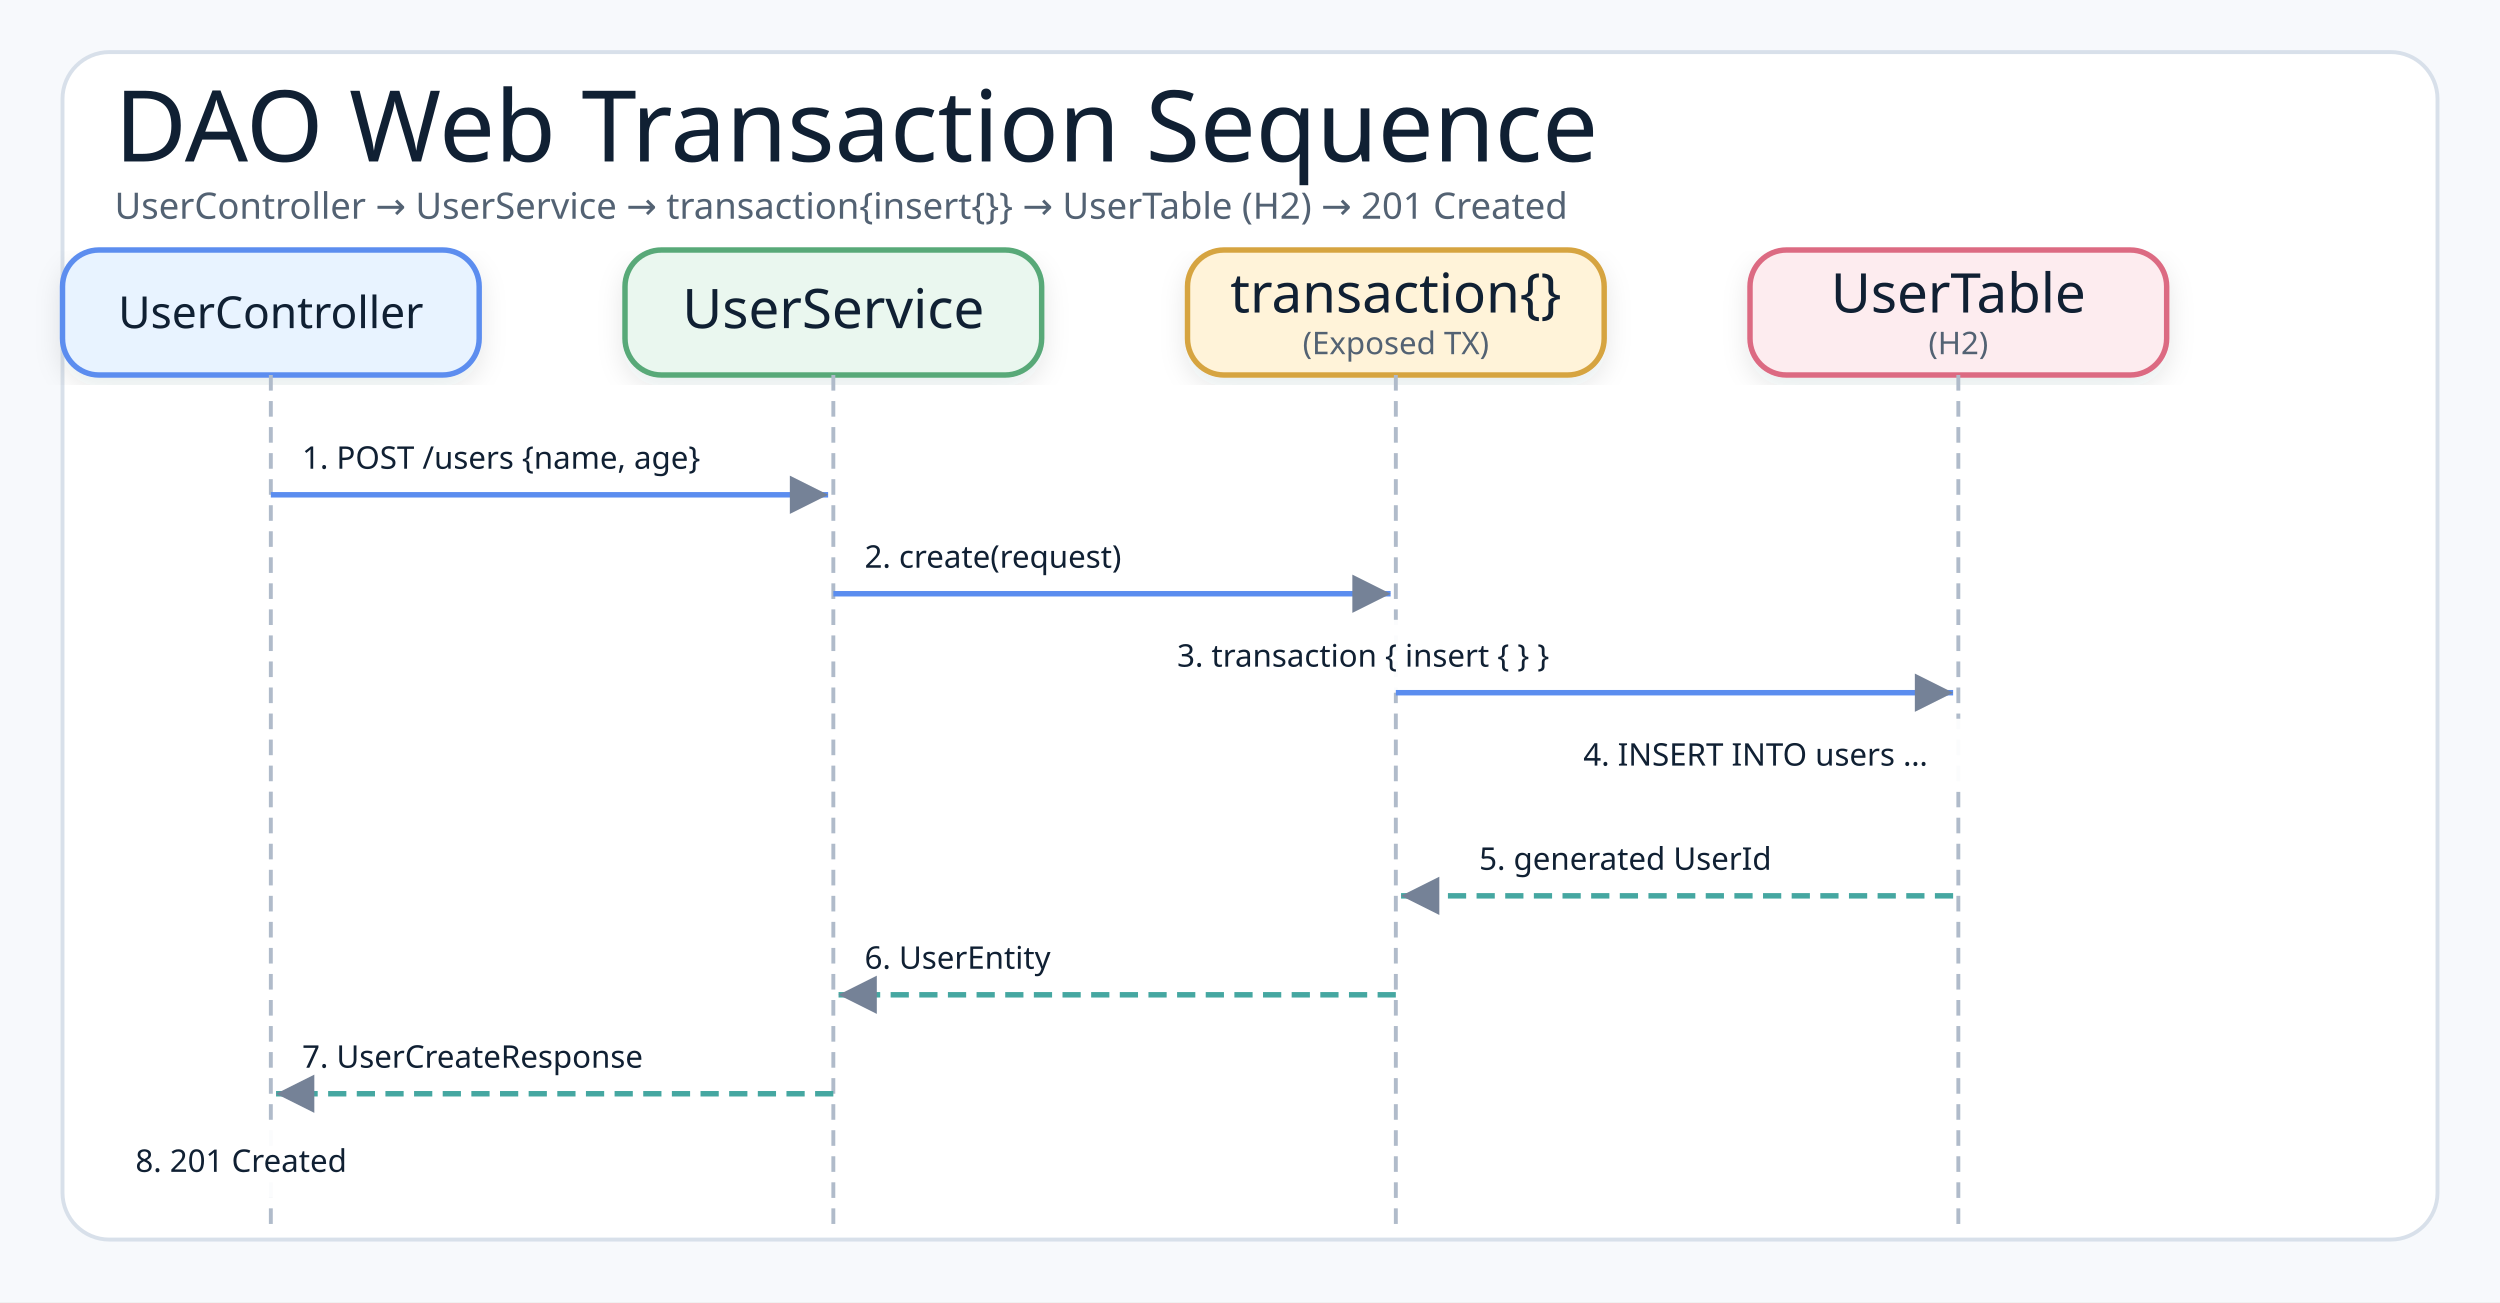
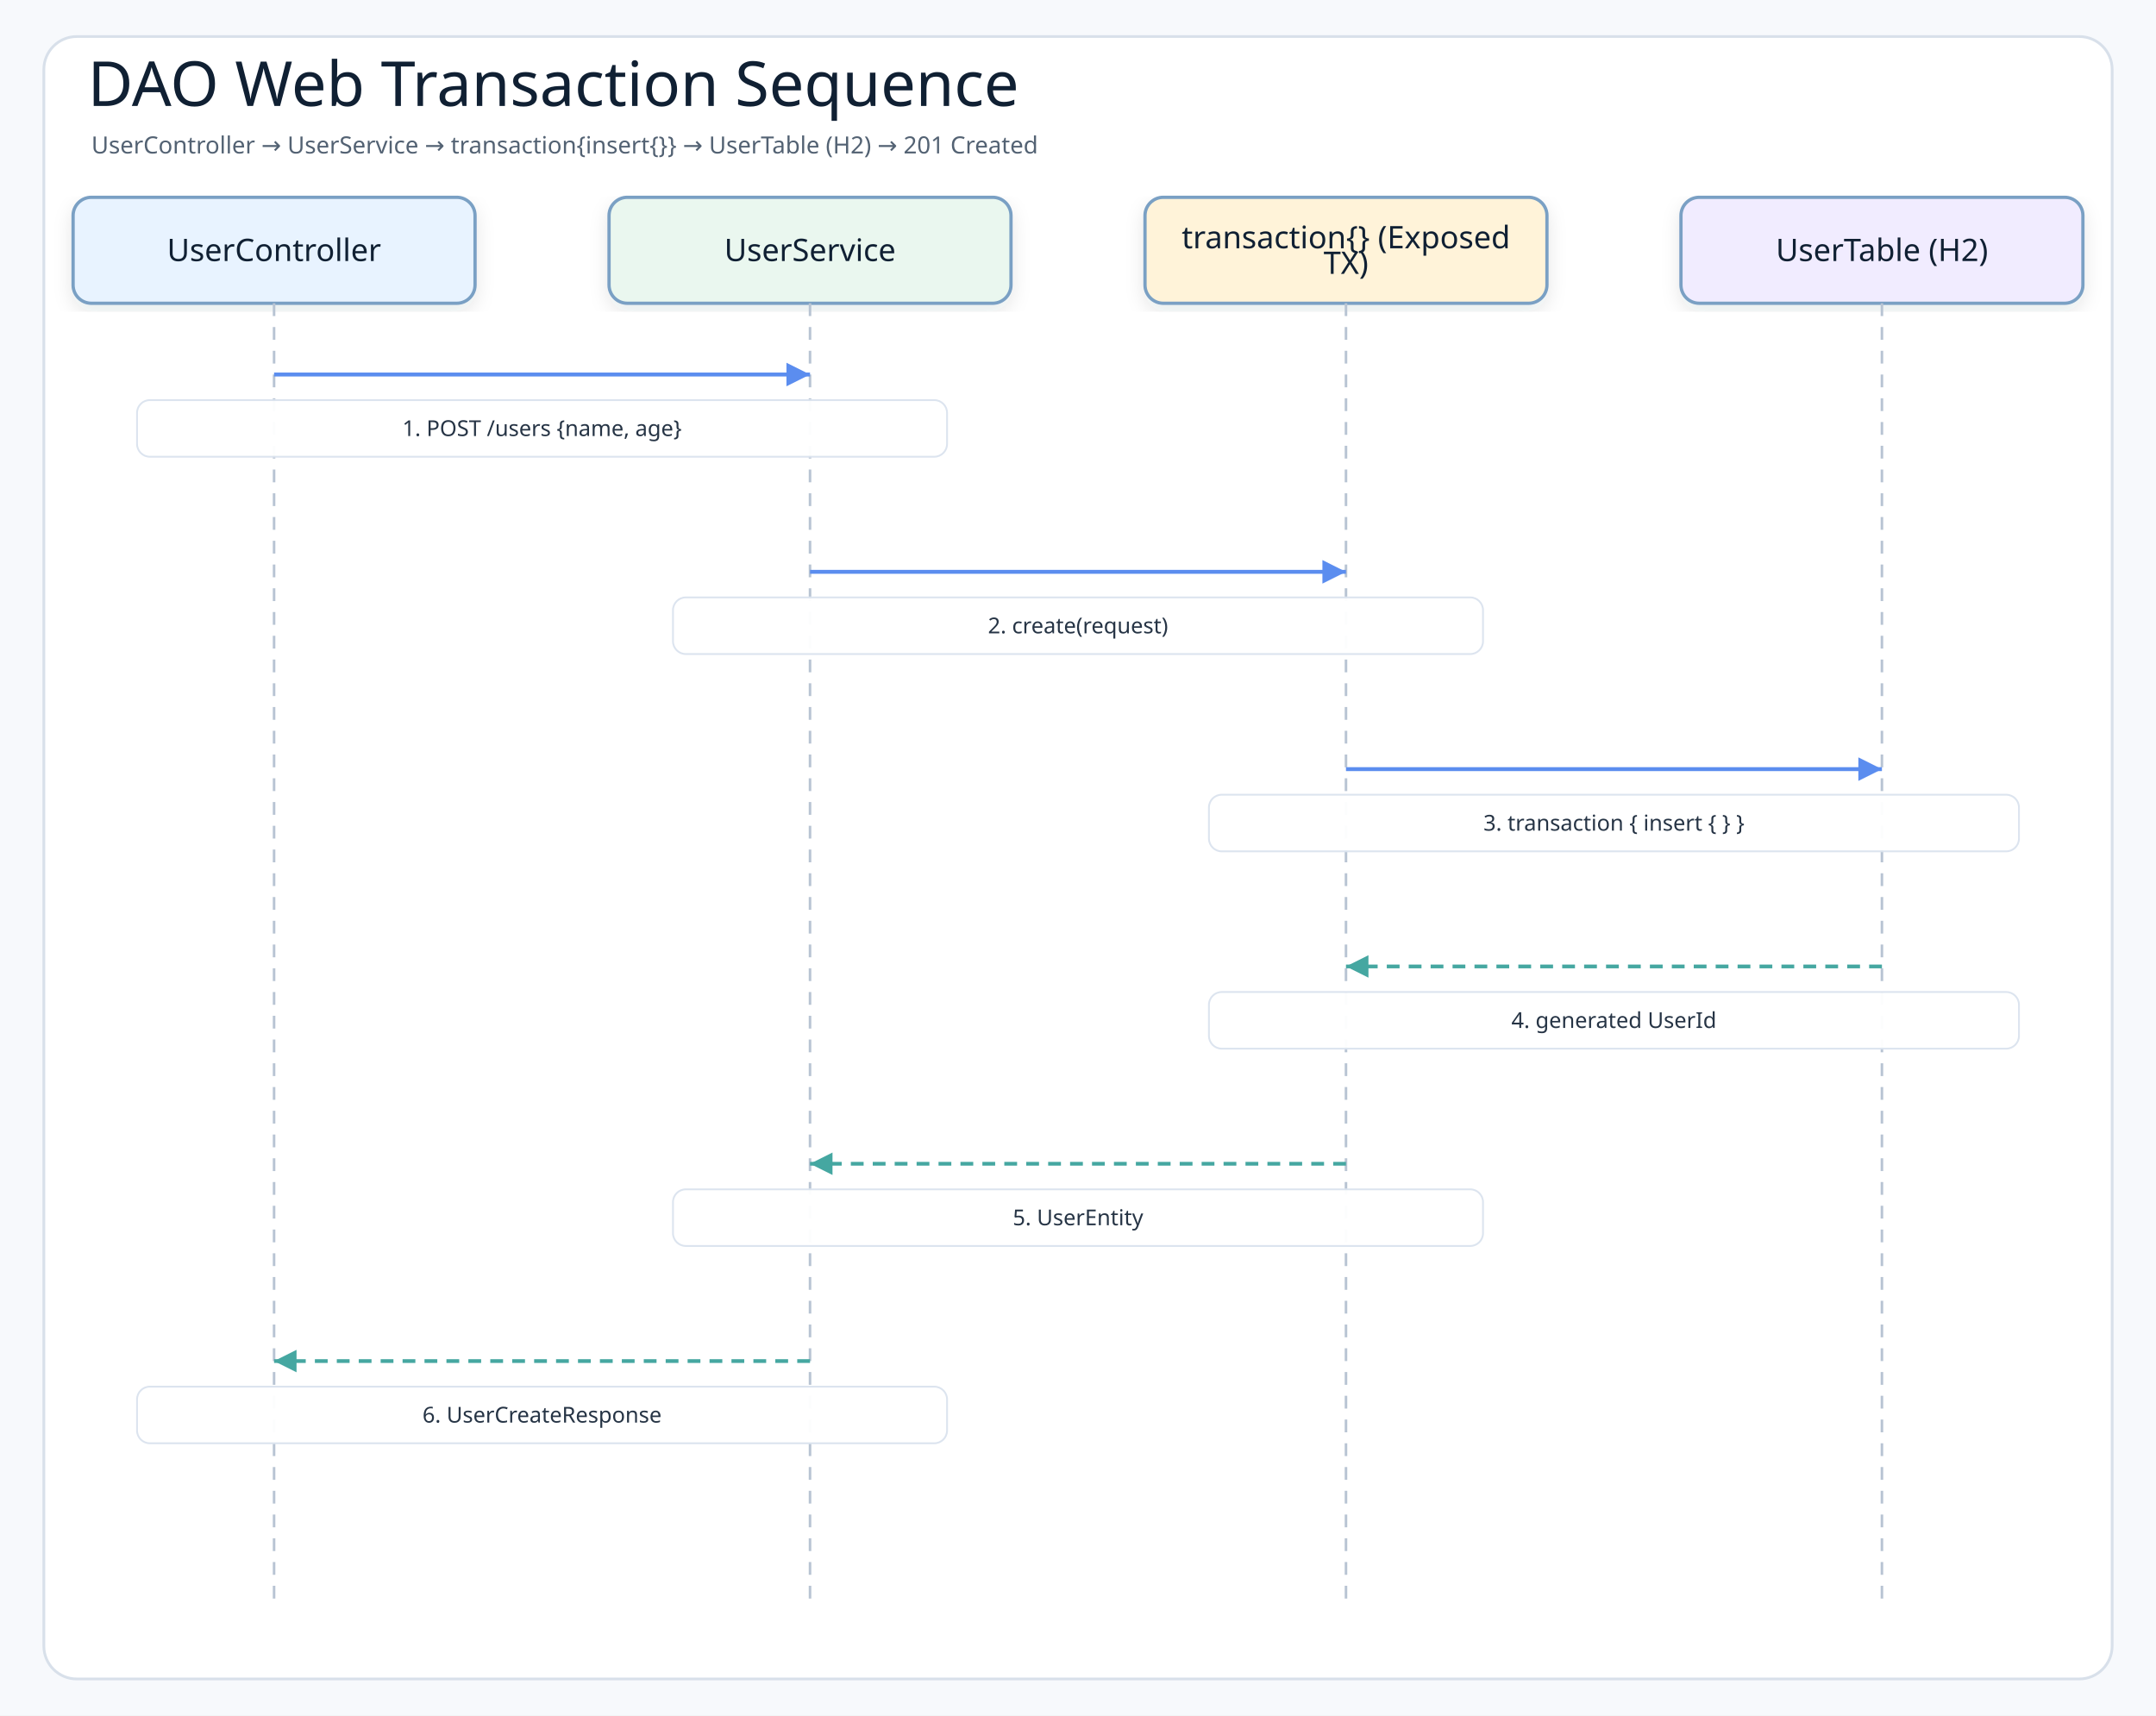
- <svg xmlns="http://www.w3.org/2000/svg" width="960" height="500" viewBox="0 0 960 500" role="img" aria-label="Exposed DAO Web Transaction Sequence">
+ <svg xmlns="http://www.w3.org/2000/svg" width="1180" height="939" viewBox="0 0 1180 939" role="img" aria-label="DAO Web Transaction Sequence">
  <defs>
    <filter id="shadow" x="-8%" y="-8%" width="116%" height="116%">
      <feDropShadow dx="0" dy="4" stdDeviation="5" flood-color="#1f2937" flood-opacity="0.10" />
    </filter>
-     <marker id="arrow" markerWidth="9" markerHeight="9" refX="8" refY="4.5" orient="auto" markerUnits="strokeWidth">
-       <path d="M1,1 L8,4.5 L1,8 Z" fill="#758297" />
+     <marker id="arrowBlue" markerWidth="8" markerHeight="8" refX="7" refY="4" orient="auto" markerUnits="strokeWidth">
+       <path d="M1 1 L7 4 L1 7 Z" fill="#5b8def" />
+     </marker>
+     <marker id="arrowTeal" markerWidth="8" markerHeight="8" refX="7" refY="4" orient="auto" markerUnits="strokeWidth">
+       <path d="M1 1 L7 4 L1 7 Z" fill="#45a7a1" />
    </marker>
    <style>
-     .canvas{fill:#f7f9fc}.frame{fill:#fff;stroke:#d8e0ea;stroke-width:1.5}
-     .title{font-family:"Architects Daughter";font-size:38px;font-weight:400;fill:#102033}
-     .subtitle{font-family:"Comic Mono";font-size:14px;font-weight:400;fill:#536273}
-     .smallLabel{font-family:"Architects Daughter";font-size:21px;font-weight:400;fill:#102033}
-     .mono{font-family:"Comic Mono";font-size:12px;font-weight:400;fill:#102033}
-     .small{font-family:"Comic Mono";font-size:12px;font-weight:400;fill:#536273}
-     .strong{font-family:"Comic Mono";font-size:12px;font-weight:400;fill:#102033}
-     .card{stroke-width:2.1;filter:url(#shadow)}
-     .lifeline{stroke:#b0bbca;stroke-width:1.5;stroke-dasharray:6 4;fill:none}
-     .reqArrow{stroke:#5B8DEF;stroke-width:2.1;fill:none;marker-end:url(#arrow)}
-     .rspArrow{stroke:#45A7A1;stroke-width:2.1;stroke-dasharray:7 4;fill:none;marker-end:url(#arrow)}
+     .canvas{fill:#f7f9fc}
+     .frame{fill:#ffffff;stroke:#d8e0ea;stroke-width:1.5}
+     .title{font-family:"Architects Daughter";font-size:34px;fill:#102033}
+     .subtitle{font-family:"Comic Mono";font-size:13px;fill:#536273}
+     .actor{font-family:"Architects Daughter";font-size:17px;fill:#102033}
+     .message{font-family:"Comic Mono";font-size:12px;fill:#263445;paint-order:stroke;stroke:#ffffff;stroke-width:4px;stroke-linejoin:round}
+     .detail{font-family:"Comic Mono";font-size:11px;fill:#536273}
+     .lifeline{stroke:#b8c4d3;stroke-width:1.4;stroke-dasharray:7 6}
+     .call{stroke:#5b8def;stroke-width:2.15;fill:none;marker-end:url(#arrowBlue)}
+     .return{stroke:#45a7a1;stroke-width:2.05;stroke-dasharray:7 5;fill:none;marker-end:url(#arrowTeal)}
+     .box{stroke-width:1.8;filter:url(#shadow)}
  </style>
  </defs>
-   <rect class="canvas" width="960" height="500" />
-   <rect class="frame" x="24" y="20" width="912" height="456" rx="18" />
-   <text class="title" x="44" y="62">DAO Web Transaction Sequence</text>
-   <text class="subtitle" x="44" y="84">UserController → UserService → transaction{insert{}} → UserTable (H2) → 201 Created</text>
-   <rect class="card" x="24" y="96" width="160" height="48" rx="14" fill="#E8F3FF" stroke="#5B8DEF" />
-   <text class="smallLabel" style="font-size:17px" x="104" y="126" text-anchor="middle">UserController</text>
-   <line class="lifeline" x1="104" y1="144" x2="104" y2="472" />
-   <rect class="card" x="240" y="96" width="160" height="48" rx="14" fill="#EAF7EF" stroke="#58A978" />
-   <text class="smallLabel" x="320" y="126" text-anchor="middle">UserService</text>
-   <line class="lifeline" x1="320" y1="144" x2="320" y2="472" />
-   <rect class="card" x="456" y="96" width="160" height="48" rx="14" fill="#FFF3D9" stroke="#D6A441" />
-   <text class="smallLabel" x="536" y="120" text-anchor="middle">transaction{}</text>
-   <text class="small" x="536" y="136" text-anchor="middle">(Exposed TX)</text>
-   <line class="lifeline" x1="536" y1="144" x2="536" y2="472" />
-   <rect class="card" x="672" y="96" width="160" height="48" rx="14" fill="#FDECEF" stroke="#DC6B82" />
-   <text class="smallLabel" x="752" y="120" text-anchor="middle">UserTable</text>
-   <text class="small" x="752" y="136" text-anchor="middle">(H2)</text>
-   <line class="lifeline" x1="752" y1="144" x2="752" y2="472" />
-   <rect x="108" y="162" width="180" height="28" rx="8" fill="#fff" opacity="0.95" />
-   <text class="strong" x="116" y="180">1. POST /users {name, age}</text>
-   <path class="reqArrow" d="M104,190 L318,190" />
-   <rect x="324" y="200" width="140" height="28" rx="8" fill="#fff" opacity="0.95" />
-   <text class="strong" x="332" y="218">2. create(request)</text>
-   <path class="reqArrow" d="M320,228 L534,228" />
-   <rect x="444" y="238" width="180" height="28" rx="8" fill="#fff" opacity="0.95" />
-   <text class="strong" x="452" y="256">3. transaction { insert { } }</text>
-   <path class="reqArrow" d="M536,266 L750,266" />
-   <rect x="600" y="276" width="220" height="28" rx="8" fill="#fff" opacity="0.95" />
-   <text class="strong" x="608" y="294">4. INSERT INTO users …</text>
-   <rect x="560" y="316" width="160" height="28" rx="8" fill="#fff" opacity="0.95" />
-   <text class="strong" x="568" y="334">5. generated UserId</text>
-   <path class="rspArrow" d="M750,344 L538,344" />
-   <rect x="324" y="354" width="140" height="28" rx="8" fill="#fff" opacity="0.95" />
-   <text class="strong" x="332" y="372">6. UserEntity</text>
-   <path class="rspArrow" d="M536,382 L322,382" />
-   <rect x="108" y="392" width="180" height="28" rx="8" fill="#fff" opacity="0.95" />
-   <text class="strong" x="116" y="410">7. UserCreateResponse</text>
-   <path class="rspArrow" d="M320,420 L106,420" />
-   <rect x="44" y="432" width="120" height="28" rx="8" fill="#fff" opacity="0.95" />
-   <text class="strong" x="52" y="450">8. 201 Created</text>
+   <rect class="canvas" width="1180" height="939" />
+   <rect class="frame" x="24" y="20" width="1132" height="899" rx="18" />
+   <text class="title" x="48" y="58">DAO Web Transaction Sequence</text>
+   <text class="subtitle" x="50" y="84">UserController → UserService → transaction{insert{}} → UserTable (H2) → 201 Created</text>
+   <rect class="box" x="40" y="108" width="220" height="58" rx="10" fill="#e8f3ff" stroke="#7aa0c4" />
+   <text class="actor" x="150" y="137" text-anchor="middle" dominant-baseline="middle">UserController</text>
+   <line class="lifeline" x1="150" y1="166" x2="150" y2="881" />
+   <rect class="box" x="333.333" y="108" width="220" height="58" rx="10" fill="#eaf7ef" stroke="#7aa0c4" />
+   <text class="actor" x="443.333" y="137" text-anchor="middle" dominant-baseline="middle">UserService</text>
+   <line class="lifeline" x1="443.333" y1="166" x2="443.333" y2="881" />
+   <rect class="box" x="626.667" y="108" width="220" height="58" rx="10" fill="#fff3d9" stroke="#7aa0c4" />
+   <text class="actor" x="736.667" y="130" text-anchor="middle" dominant-baseline="middle">transaction{} (Exposed</text>
+   <text class="actor" x="736.667" y="144" text-anchor="middle" dominant-baseline="middle">TX)</text>
+   <line class="lifeline" x1="736.667" y1="166" x2="736.667" y2="881" />
+   <rect class="box" x="920" y="108" width="220" height="58" rx="10" fill="#f1ecff" stroke="#7aa0c4" />
+   <text class="actor" x="1030" y="137" text-anchor="middle" dominant-baseline="middle">UserTable (H2)</text>
+   <line class="lifeline" x1="1030" y1="166" x2="1030" y2="881" />
+   <path class="call" d="M150 205 L443.333 205" />
+   <rect class="message-label" x="75" y="219" width="443.333" height="31" rx="7" fill="#ffffff" opacity="0.96" stroke="#dbe3ee" />
+   <text class="message" x="296.667" y="234.5" text-anchor="middle" dominant-baseline="middle">1. POST /users {name, age}</text>
+   <path class="call" d="M443.333 313 L736.667 313" />
+   <rect class="message-label" x="368.333" y="327" width="443.333" height="31" rx="7" fill="#ffffff" opacity="0.96" stroke="#dbe3ee" />
+   <text class="message" x="590" y="342.5" text-anchor="middle" dominant-baseline="middle">2. create(request)</text>
+   <path class="call" d="M736.667 421 L1030 421" />
+   <rect class="message-label" x="661.667" y="435" width="443.333" height="31" rx="7" fill="#ffffff" opacity="0.96" stroke="#dbe3ee" />
+   <text class="message" x="883.333" y="450.5" text-anchor="middle" dominant-baseline="middle">3. transaction { insert { } }</text>
+   <path class="return" d="M1030 529 L736.667 529" />
+   <rect class="message-label" x="661.667" y="543" width="443.333" height="31" rx="7" fill="#ffffff" opacity="0.96" stroke="#dbe3ee" />
+   <text class="message" x="883.333" y="558.5" text-anchor="middle" dominant-baseline="middle">4. generated UserId</text>
+   <path class="return" d="M736.667 637 L443.333 637" />
+   <rect class="message-label" x="368.333" y="651" width="443.333" height="31" rx="7" fill="#ffffff" opacity="0.96" stroke="#dbe3ee" />
+   <text class="message" x="590" y="666.5" text-anchor="middle" dominant-baseline="middle">5. UserEntity</text>
+   <path class="return" d="M443.333 745 L150 745" />
+   <rect class="message-label" x="75" y="759" width="443.333" height="31" rx="7" fill="#ffffff" opacity="0.96" stroke="#dbe3ee" />
+   <text class="message" x="296.667" y="774.5" text-anchor="middle" dominant-baseline="middle">6. UserCreateResponse</text>
</svg>
